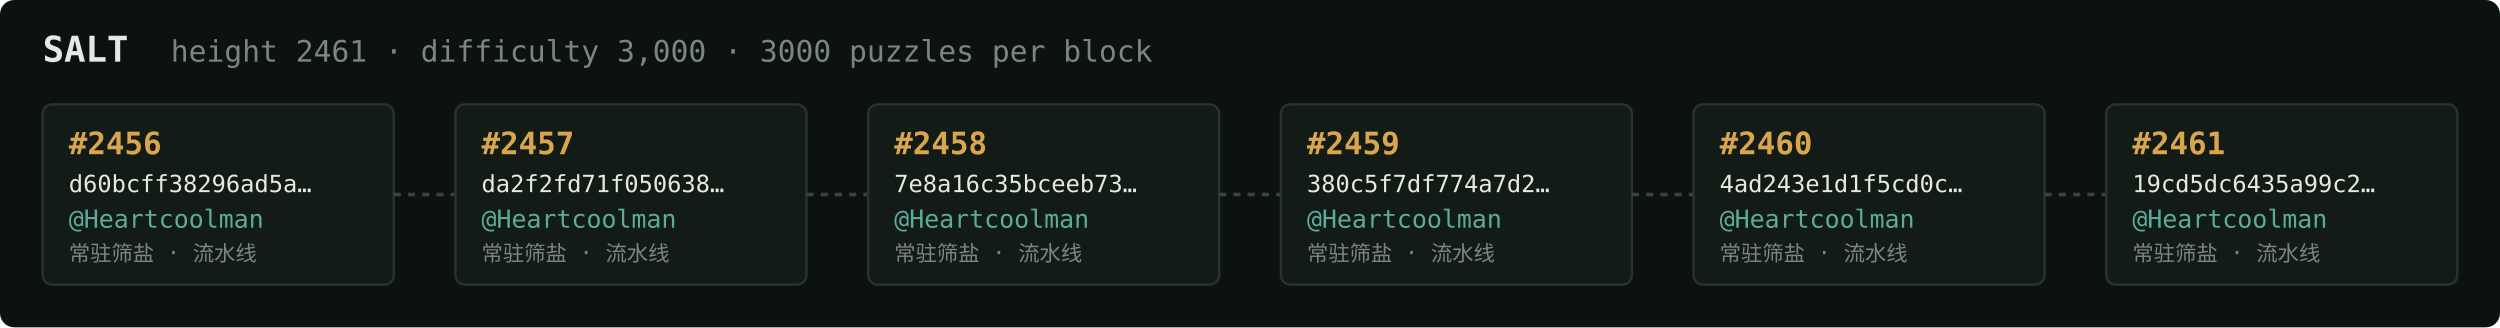
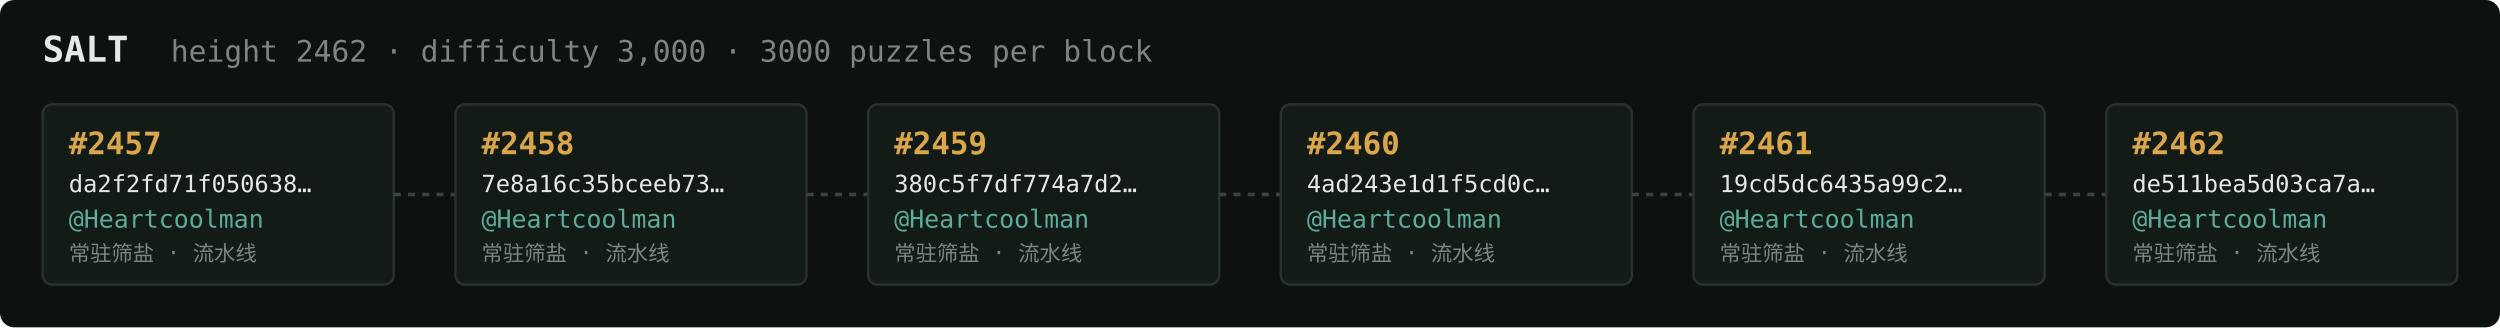
<svg xmlns="http://www.w3.org/2000/svg" width="1054" height="138" viewBox="0 0 1054 138" font-family="ui-monospace,SFMono-Regular,Menlo,monospace">
  <rect fill="#0c1210" width="1054" height="138" rx="6" />
  <text x="18" y="26" fill="#e5e9e3" font-size="15" font-weight="700">SALT</text>
-   <text x="72" y="26" fill="#7a867f" font-size="12.5">height 2461 · difficulty 3,000 · 3000 puzzles per block</text>
+   <text x="72" y="26" fill="#7a867f" font-size="12.5">height 2462 · difficulty 3,000 · 3000 puzzles per block</text>
  <rect x="18" y="44" width="148" height="76" rx="4" fill="#131b17" stroke="#28332e" stroke-width="1" />
-   <text x="29" y="65" fill="#d9a64c" font-size="13" font-weight="700">#2456</text>
-   <text x="29" y="81" fill="#e5e9e3" font-size="10">d60bcff38296ad5a…</text>
+   <text x="29" y="65" fill="#d9a64c" font-size="13" font-weight="700">#2457</text>
+   <text x="29" y="81" fill="#e5e9e3" font-size="10">da2f2fd71f050638…</text>
  <text x="29" y="96" fill="#5cab9b" font-size="10.5">@Heartcoolman</text>
  <text x="29" y="110" fill="#7a867f" font-size="9">常驻筛盐 · 流水线</text>
  <line x1="166" y1="82.0" x2="192" y2="82.0" stroke="#38443e" stroke-width="1.5" stroke-dasharray="3 3" />
  <rect x="192" y="44" width="148" height="76" rx="4" fill="#131b17" stroke="#28332e" stroke-width="1" />
-   <text x="203" y="65" fill="#d9a64c" font-size="13" font-weight="700">#2457</text>
-   <text x="203" y="81" fill="#e5e9e3" font-size="10">da2f2fd71f050638…</text>
+   <text x="203" y="65" fill="#d9a64c" font-size="13" font-weight="700">#2458</text>
+   <text x="203" y="81" fill="#e5e9e3" font-size="10">7e8a16c35bceeb73…</text>
  <text x="203" y="96" fill="#5cab9b" font-size="10.5">@Heartcoolman</text>
  <text x="203" y="110" fill="#7a867f" font-size="9">常驻筛盐 · 流水线</text>
  <line x1="340" y1="82.0" x2="366" y2="82.0" stroke="#38443e" stroke-width="1.5" stroke-dasharray="3 3" />
  <rect x="366" y="44" width="148" height="76" rx="4" fill="#131b17" stroke="#28332e" stroke-width="1" />
-   <text x="377" y="65" fill="#d9a64c" font-size="13" font-weight="700">#2458</text>
-   <text x="377" y="81" fill="#e5e9e3" font-size="10">7e8a16c35bceeb73…</text>
+   <text x="377" y="65" fill="#d9a64c" font-size="13" font-weight="700">#2459</text>
+   <text x="377" y="81" fill="#e5e9e3" font-size="10">380c5f7df774a7d2…</text>
  <text x="377" y="96" fill="#5cab9b" font-size="10.5">@Heartcoolman</text>
  <text x="377" y="110" fill="#7a867f" font-size="9">常驻筛盐 · 流水线</text>
  <line x1="514" y1="82.0" x2="540" y2="82.0" stroke="#38443e" stroke-width="1.5" stroke-dasharray="3 3" />
  <rect x="540" y="44" width="148" height="76" rx="4" fill="#131b17" stroke="#28332e" stroke-width="1" />
-   <text x="551" y="65" fill="#d9a64c" font-size="13" font-weight="700">#2459</text>
-   <text x="551" y="81" fill="#e5e9e3" font-size="10">380c5f7df774a7d2…</text>
+   <text x="551" y="65" fill="#d9a64c" font-size="13" font-weight="700">#2460</text>
+   <text x="551" y="81" fill="#e5e9e3" font-size="10">4ad243e1d1f5cd0c…</text>
  <text x="551" y="96" fill="#5cab9b" font-size="10.5">@Heartcoolman</text>
  <text x="551" y="110" fill="#7a867f" font-size="9">常驻筛盐 · 流水线</text>
  <line x1="688" y1="82.0" x2="714" y2="82.0" stroke="#38443e" stroke-width="1.5" stroke-dasharray="3 3" />
  <rect x="714" y="44" width="148" height="76" rx="4" fill="#131b17" stroke="#28332e" stroke-width="1" />
-   <text x="725" y="65" fill="#d9a64c" font-size="13" font-weight="700">#2460</text>
-   <text x="725" y="81" fill="#e5e9e3" font-size="10">4ad243e1d1f5cd0c…</text>
+   <text x="725" y="65" fill="#d9a64c" font-size="13" font-weight="700">#2461</text>
+   <text x="725" y="81" fill="#e5e9e3" font-size="10">19cd5dc6435a99c2…</text>
  <text x="725" y="96" fill="#5cab9b" font-size="10.5">@Heartcoolman</text>
  <text x="725" y="110" fill="#7a867f" font-size="9">常驻筛盐 · 流水线</text>
  <line x1="862" y1="82.0" x2="888" y2="82.0" stroke="#38443e" stroke-width="1.5" stroke-dasharray="3 3" />
  <rect x="888" y="44" width="148" height="76" rx="4" fill="#131b17" stroke="#28332e" stroke-width="1" />
-   <text x="899" y="65" fill="#d9a64c" font-size="13" font-weight="700">#2461</text>
-   <text x="899" y="81" fill="#e5e9e3" font-size="10">19cd5dc6435a99c2…</text>
+   <text x="899" y="65" fill="#d9a64c" font-size="13" font-weight="700">#2462</text>
+   <text x="899" y="81" fill="#e5e9e3" font-size="10">de511bea5d03ca7a…</text>
  <text x="899" y="96" fill="#5cab9b" font-size="10.5">@Heartcoolman</text>
  <text x="899" y="110" fill="#7a867f" font-size="9">常驻筛盐 · 流水线</text>
</svg>
